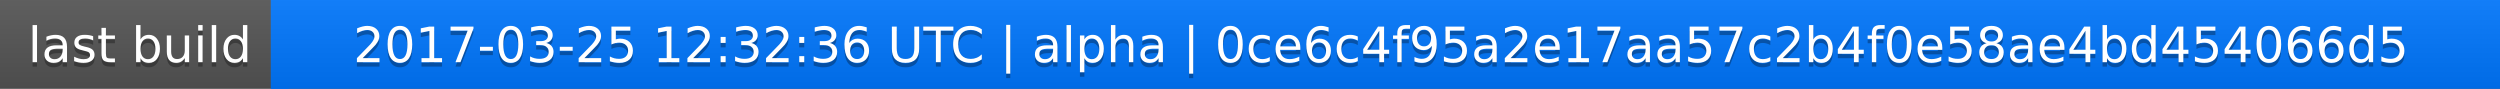
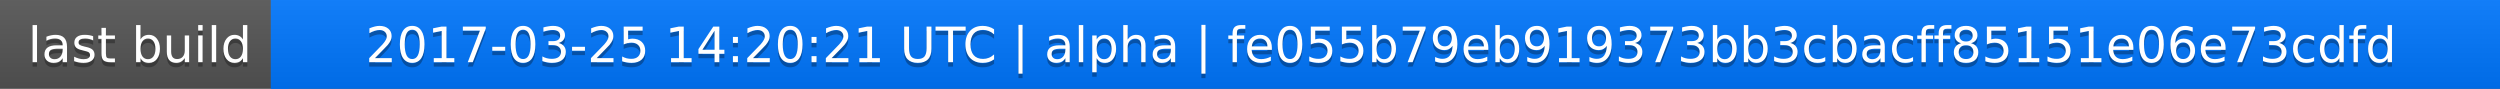
<svg xmlns="http://www.w3.org/2000/svg" width="563" height="20">
  <linearGradient id="a" x2="0" y2="100%">
    <stop offset="0" stop-color="#bbb" stop-opacity=".1" />
    <stop offset="1" stop-opacity=".1" />
  </linearGradient>
  <rect rx="0" width="563" height="20" fill="#555" />
  <rect rx="0" x="61" width="502" height="20" fill="#07f" />
  <path fill="#07f" d="M61 0h4v20h-4z" />
  <rect rx="0" width="563" height="20" fill="url(#a)" />
  <g fill="#fff" text-anchor="middle" font-family="DejaVu Sans,Verdana,Geneva,sans-serif" font-size="11">
    <text x="31.5" y="15" fill="#010101" fill-opacity=".3">last build</text>
    <text x="31.5" y="14">last build</text>
-     <text x="311" y="15" fill="#010101" fill-opacity=".3">2017-03-25 12:32:36 UTC | alpha | 0ce6c4f95a2e17aa57c2b4f0e58ae4bd454066d5</text>
-     <text x="311" y="14">2017-03-25 12:32:36 UTC | alpha | 0ce6c4f95a2e17aa57c2b4f0e58ae4bd454066d5</text>
+     <text x="311" y="15" fill="#010101" fill-opacity=".3">2017-03-25 14:20:21 UTC | alpha | fe055b79eb919373bb3cbacff85151e06e73cdfd</text>
+     <text x="311" y="14">2017-03-25 14:20:21 UTC | alpha | fe055b79eb919373bb3cbacff85151e06e73cdfd</text>
  </g>
</svg>
